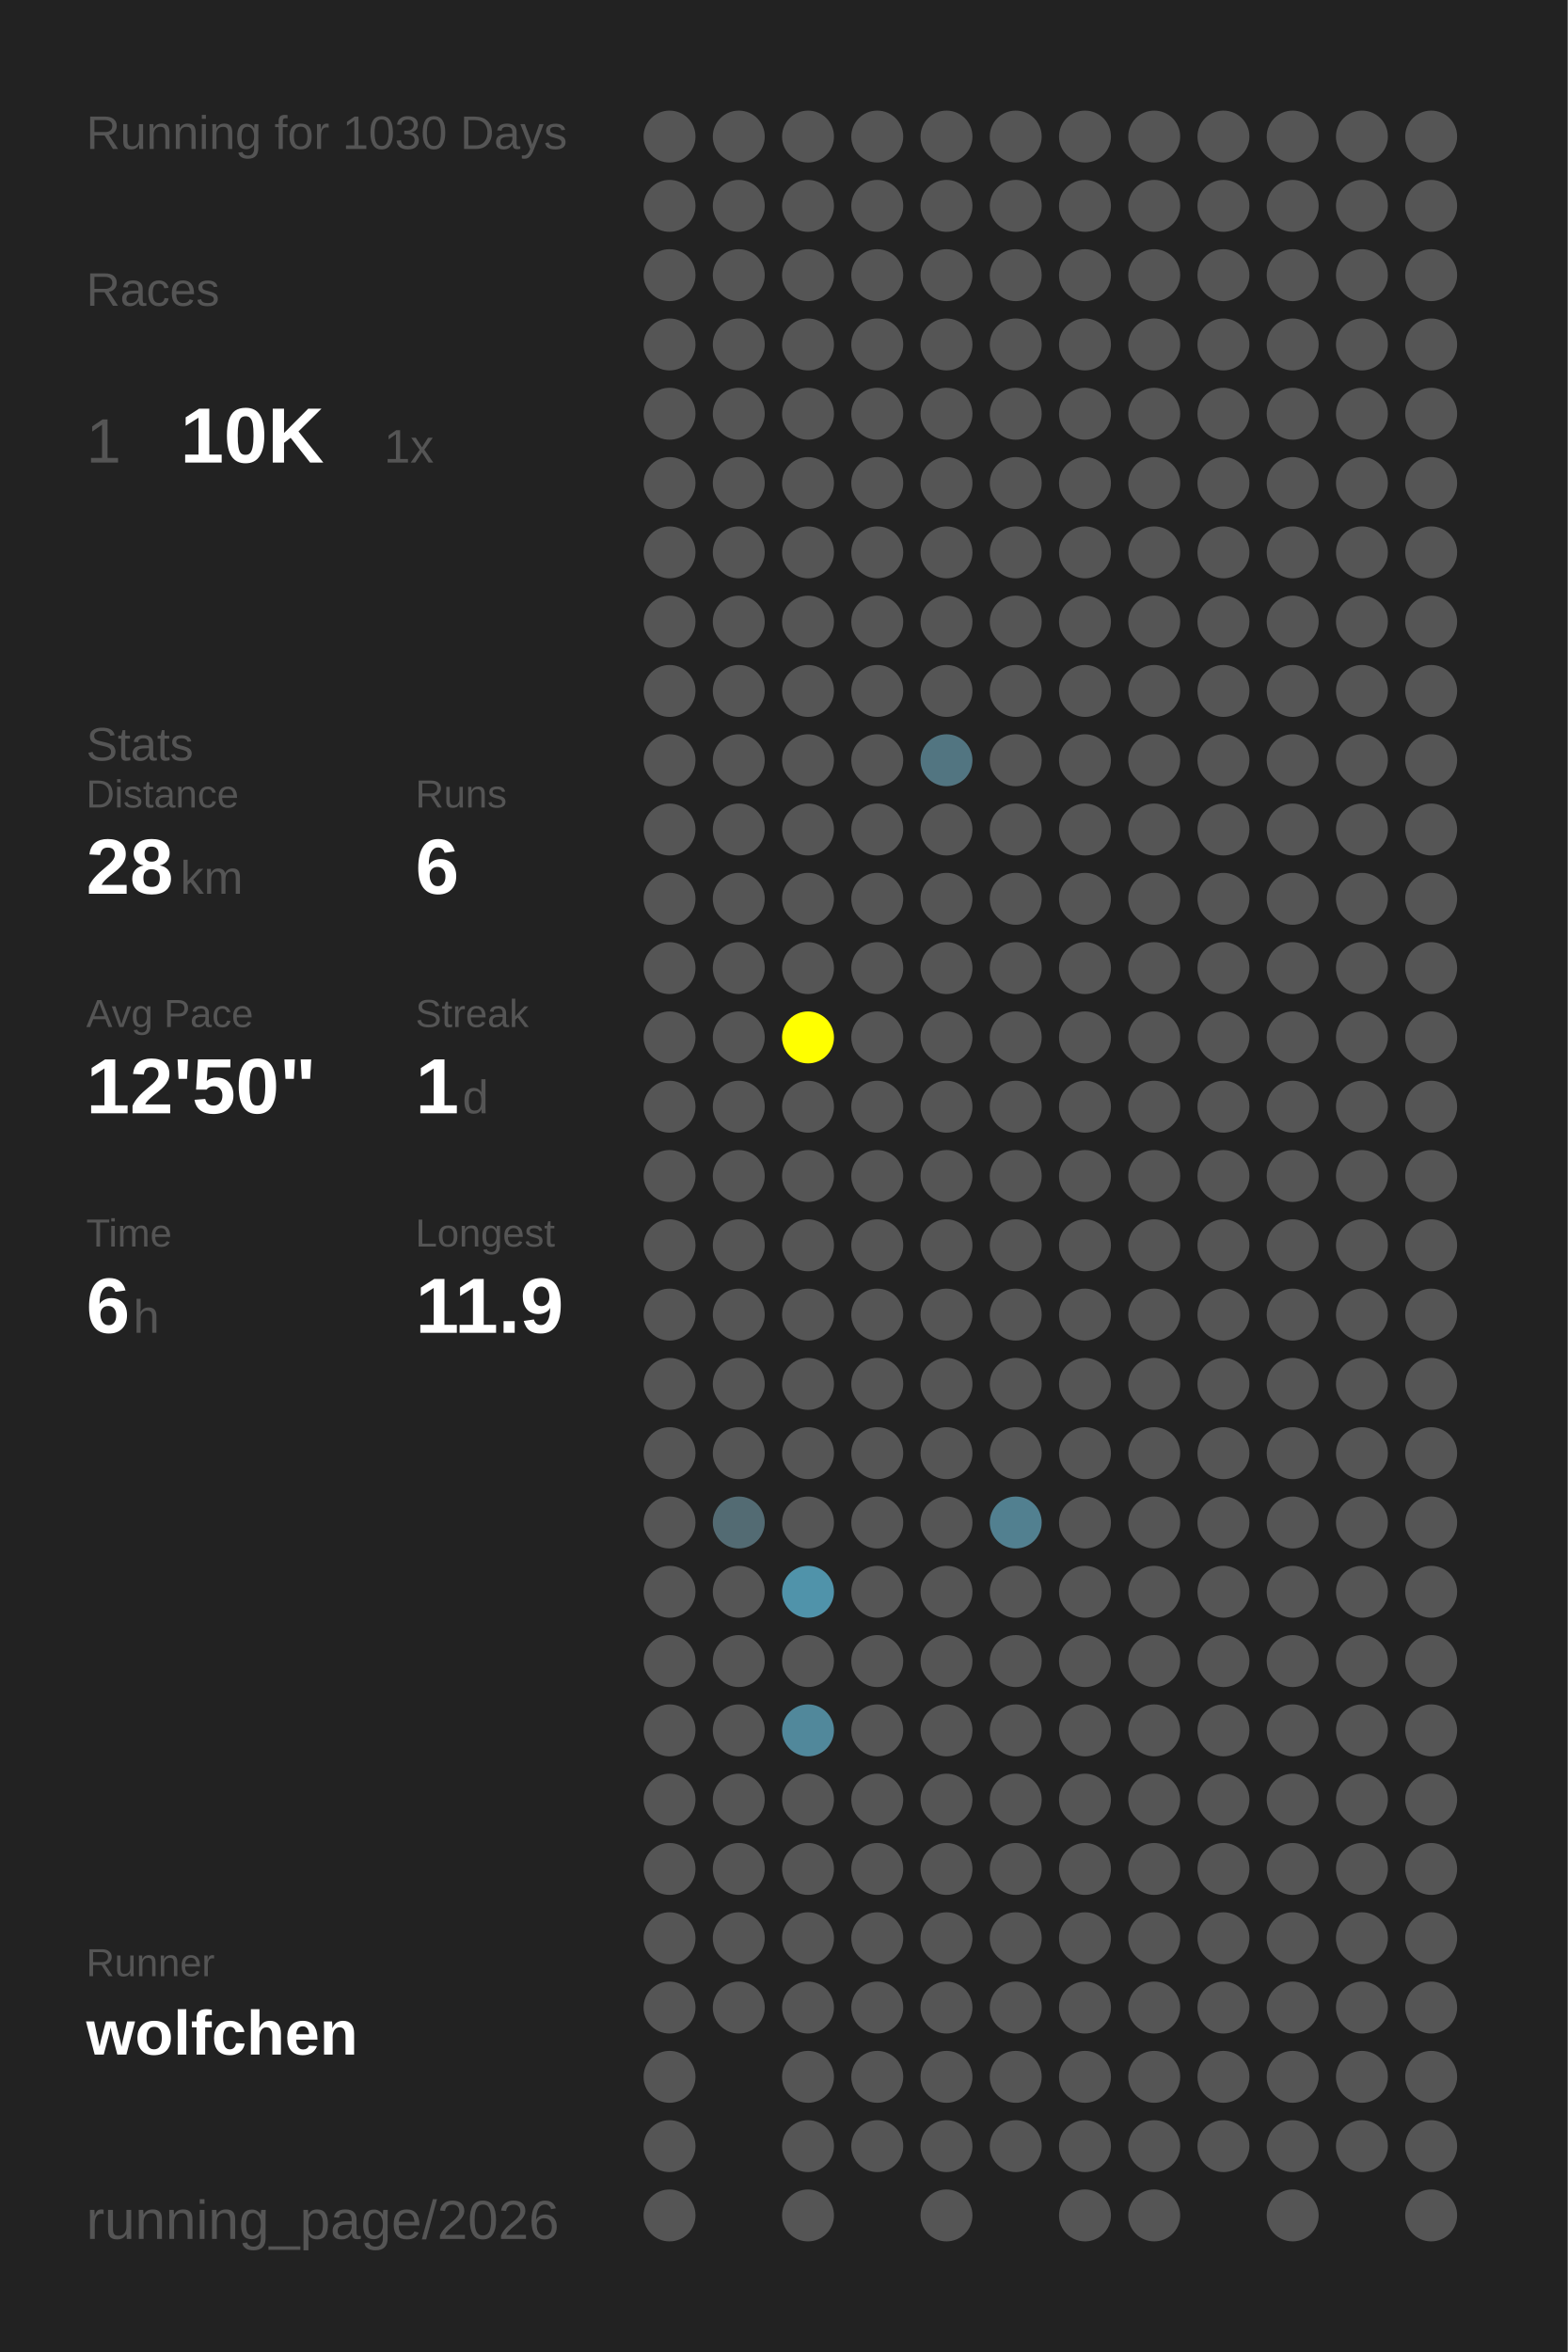
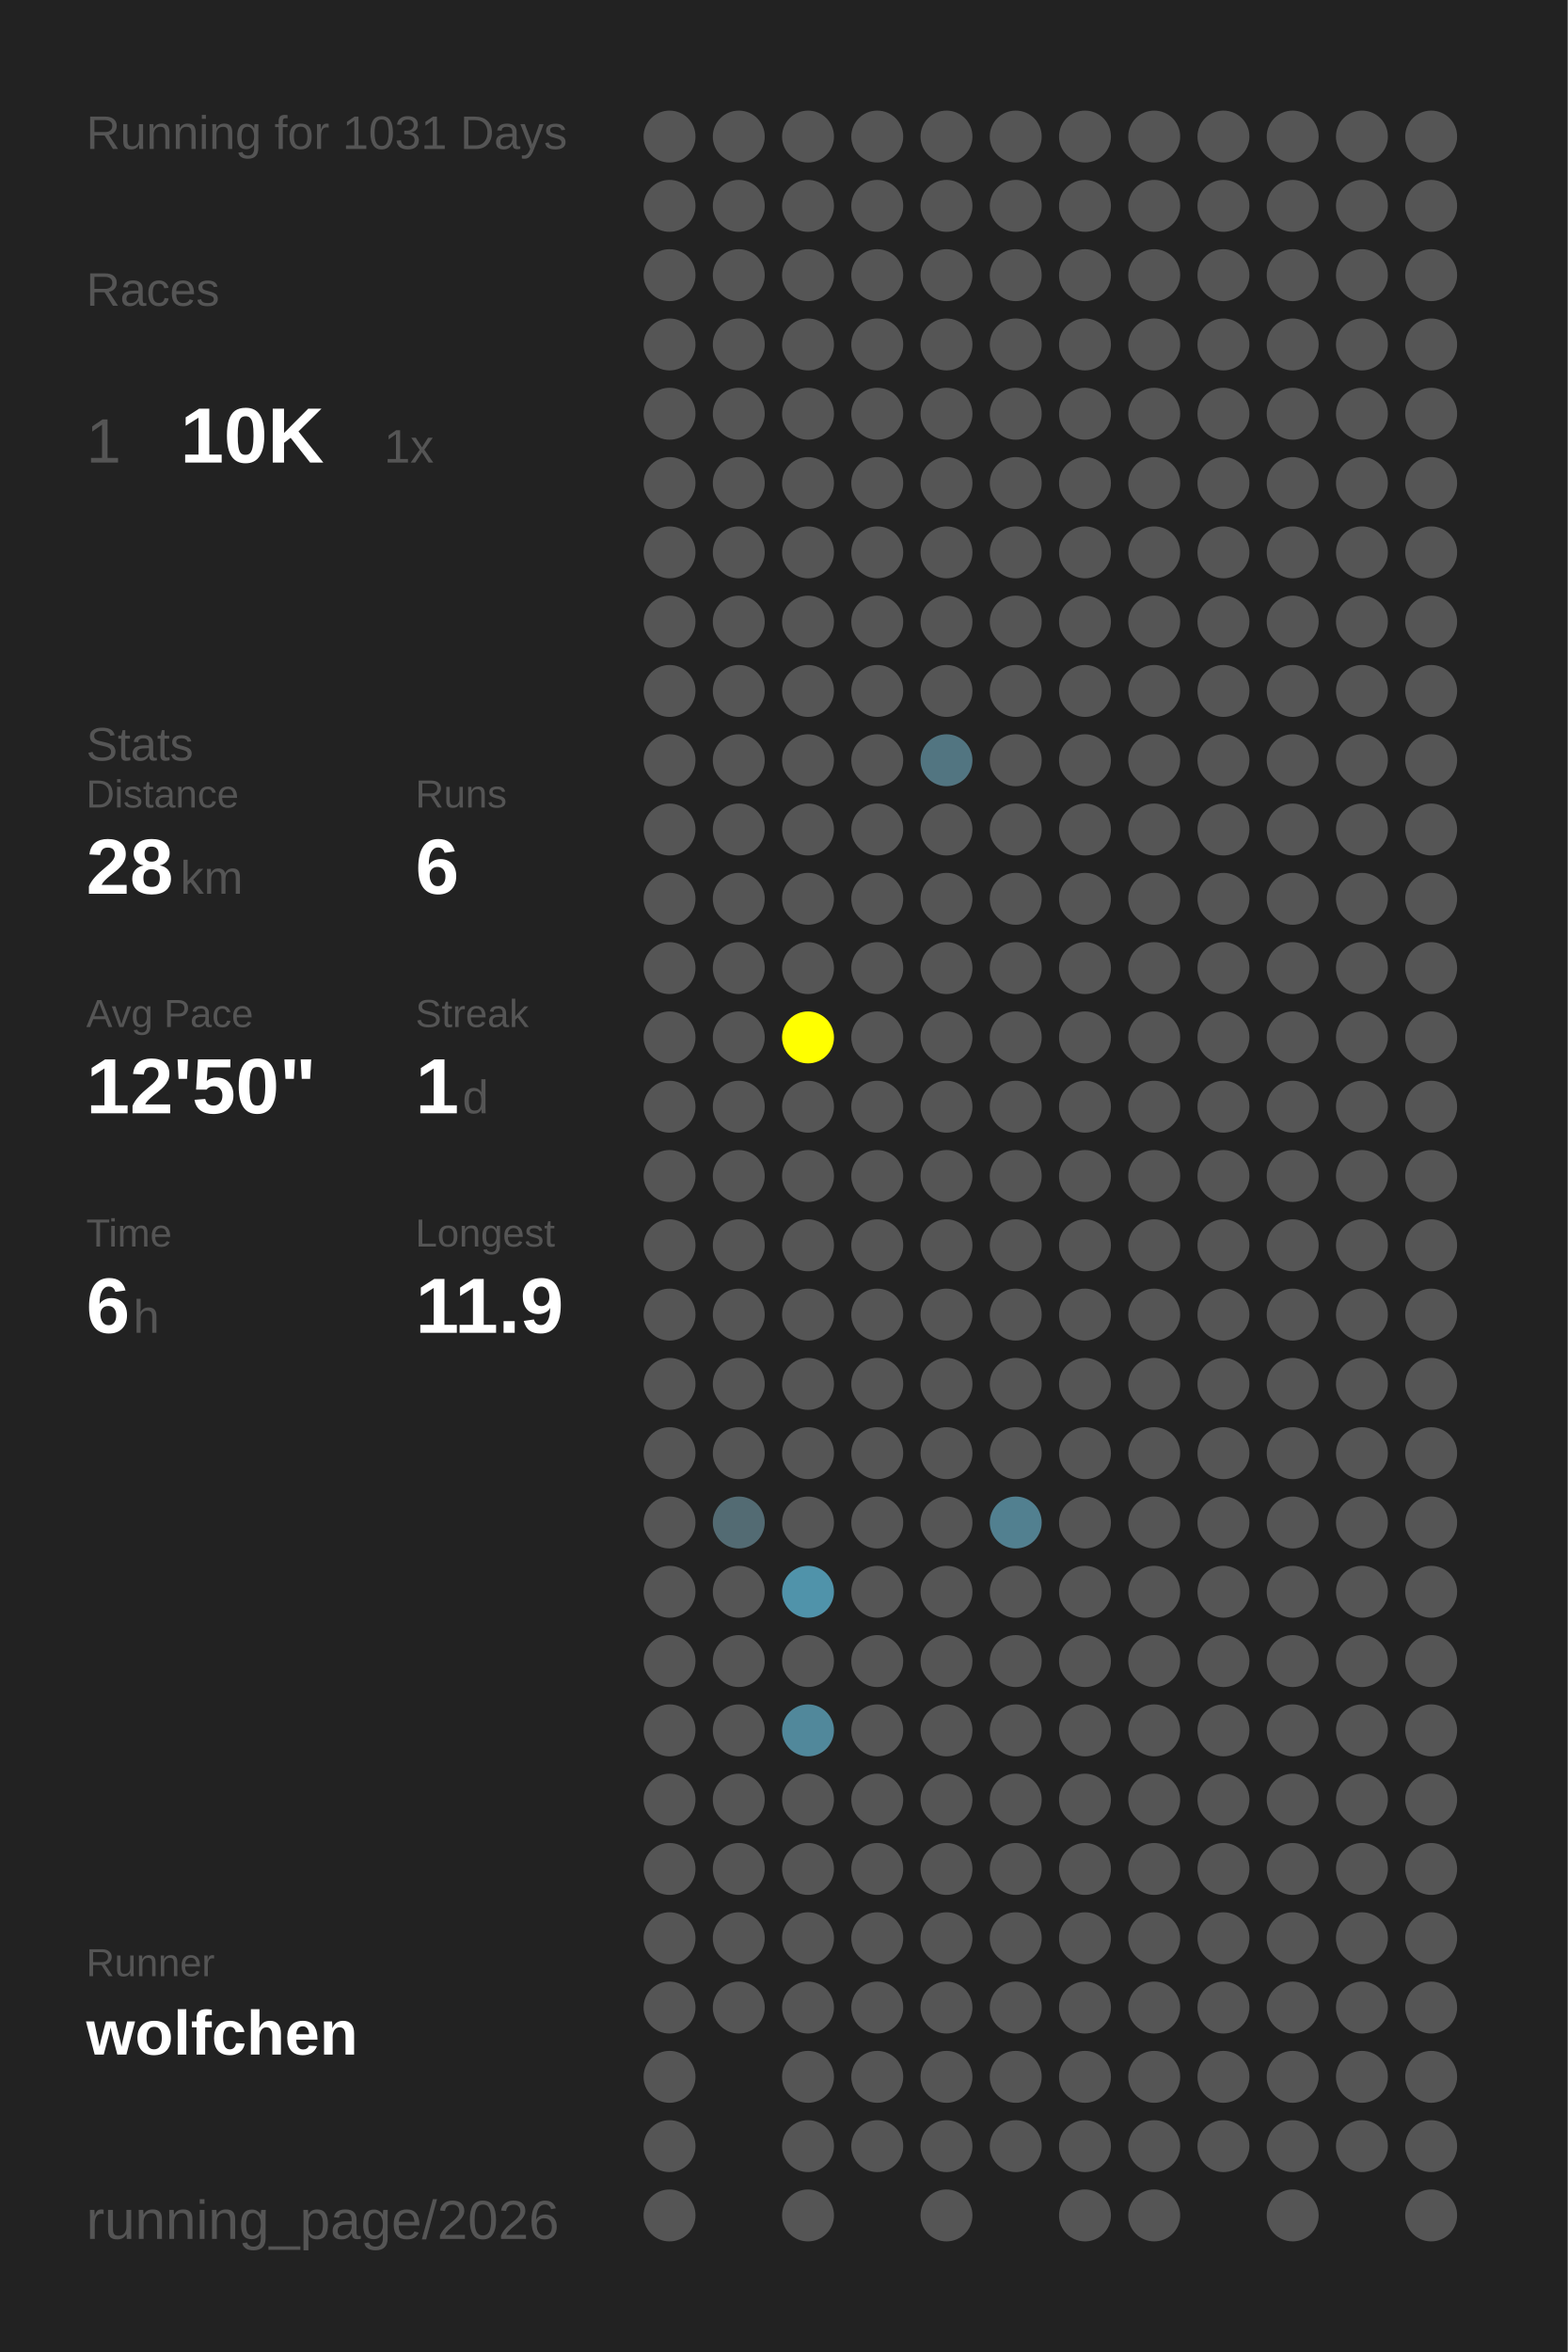
<svg xmlns="http://www.w3.org/2000/svg" baseProfile="full" height="300mm" version="1.1" viewBox="0,0,200,300" width="200mm">
  <defs />
  <rect fill="#222222" height="300" width="200" x="0" y="0" />
-   <text fill="#555555" style="font-size:6px; font-family:Arial;" x="11" y="19">Running for 1030 Days</text>
+   <text fill="#555555" style="font-size:6px; font-family:Arial;" x="11" y="19">Running for 1031 Days</text>
  <text fill="#555555" style="font-size:6px; font-family:Arial;" x="11" y="39">Races</text>
  <text fill="#555555" style="font-size:8px; font-family:Arial;" x="11" y="59">1</text>
  <text fill="#FFFFFF" style="font-size:10px; font-family:Arial; font-weight:bold;" x="23" y="59">10K</text>
  <text fill="#555555" style="font-size:6px; font-family:Arial;" x="49" y="59">1x</text>
  <text fill="#555555" style="font-size:6px; font-family:Arial;" x="11" y="97">Stats</text>
  <text fill="#555555" style="font-size:5px; font-family:Arial;" x="11" y="103">Distance</text>
  <text fill="#FFFFFF" style="font-size:10px; font-family:Arial; font-weight:bold;" x="11" y="114">28</text>
  <text fill="#555555" style="font-size:6px; font-family:Arial;" x="23" y="114">km</text>
  <text fill="#555555" style="font-size:5px; font-family:Arial;" x="53" y="103">Runs</text>
  <text fill="#FFFFFF" style="font-size:10px; font-family:Arial; font-weight:bold;" x="53" y="114">6</text>
  <text fill="#555555" style="font-size:5px; font-family:Arial;" x="11" y="131">Avg Pace</text>
  <text fill="#FFFFFF" style="font-size:10px; font-family:Arial; font-weight:bold;" x="11" y="142">12'50"</text>
  <text fill="#555555" style="font-size:5px; font-family:Arial;" x="53" y="131">Streak</text>
  <text fill="#FFFFFF" style="font-size:10px; font-family:Arial; font-weight:bold;" x="53" y="142">1</text>
  <text fill="#555555" style="font-size:6px; font-family:Arial;" x="59" y="142">d</text>
  <text fill="#555555" style="font-size:5px; font-family:Arial;" x="11" y="159">Time</text>
  <text fill="#FFFFFF" style="font-size:10px; font-family:Arial; font-weight:bold;" x="11" y="170">6</text>
  <text fill="#555555" style="font-size:6px; font-family:Arial;" x="17" y="170">h</text>
  <text fill="#555555" style="font-size:5px; font-family:Arial;" x="53" y="159">Longest</text>
  <text fill="#FFFFFF" style="font-size:10px; font-family:Arial; font-weight:bold;" x="53" y="170">11.9</text>
  <text fill="#555555" style="font-size:5px; font-family:Arial;" x="11" y="252.065">Runner</text>
  <text fill="#FFFFFF" style="font-size:8px; font-family:Arial; font-weight:bold;" x="11" y="262.065">wolfchen</text>
  <text fill="#555555" style="font-size:7px; font-family:Arial;" x="11" y="285.581">running_page/2026</text>
  <circle cx="85.417" cy="17.419" fill="#555555" r="3.312" />
  <circle cx="85.417" cy="26.258" fill="#555555" r="3.312" />
  <circle cx="85.417" cy="35.097" fill="#555555" r="3.312" />
  <circle cx="85.417" cy="43.935" fill="#555555" r="3.312" />
  <circle cx="85.417" cy="52.774" fill="#555555" r="3.312" />
  <circle cx="85.417" cy="61.613" fill="#555555" r="3.312" />
  <circle cx="85.417" cy="70.452" fill="#555555" r="3.312" />
  <circle cx="85.417" cy="79.29" fill="#555555" r="3.312" />
  <circle cx="85.417" cy="88.129" fill="#555555" r="3.312" />
  <circle cx="85.417" cy="96.968" fill="#555555" r="3.312" />
  <circle cx="85.417" cy="105.806" fill="#555555" r="3.312" />
  <circle cx="85.417" cy="114.645" fill="#555555" r="3.312" />
  <circle cx="85.417" cy="123.484" fill="#555555" r="3.312" />
  <circle cx="85.417" cy="132.323" fill="#555555" r="3.312" />
  <circle cx="85.417" cy="141.161" fill="#555555" r="3.312" />
  <circle cx="85.417" cy="150" fill="#555555" r="3.312" />
  <circle cx="85.417" cy="158.839" fill="#555555" r="3.312" />
  <circle cx="85.417" cy="167.677" fill="#555555" r="3.312" />
  <circle cx="85.417" cy="176.516" fill="#555555" r="3.312" />
  <circle cx="85.417" cy="185.355" fill="#555555" r="3.312" />
  <circle cx="85.417" cy="194.194" fill="#555555" r="3.312" />
  <circle cx="85.417" cy="203.032" fill="#555555" r="3.312" />
  <circle cx="85.417" cy="211.871" fill="#555555" r="3.312" />
  <circle cx="85.417" cy="220.71" fill="#555555" r="3.312" />
  <circle cx="85.417" cy="229.548" fill="#555555" r="3.312" />
  <circle cx="85.417" cy="238.387" fill="#555555" r="3.312" />
  <circle cx="85.417" cy="247.226" fill="#555555" r="3.312" />
  <circle cx="85.417" cy="256.065" fill="#555555" r="3.312" />
  <circle cx="85.417" cy="264.903" fill="#555555" r="3.312" />
  <circle cx="85.417" cy="273.742" fill="#555555" r="3.312" />
  <circle cx="85.417" cy="282.581" fill="#555555" r="3.312" />
  <circle cx="94.25" cy="17.419" fill="#555555" r="3.312" />
  <circle cx="94.25" cy="26.258" fill="#555555" r="3.312" />
  <circle cx="94.25" cy="35.097" fill="#555555" r="3.312" />
  <circle cx="94.25" cy="43.935" fill="#555555" r="3.312" />
  <circle cx="94.25" cy="52.774" fill="#555555" r="3.312" />
  <circle cx="94.25" cy="61.613" fill="#555555" r="3.312" />
  <circle cx="94.25" cy="70.452" fill="#555555" r="3.312" />
  <circle cx="94.25" cy="79.29" fill="#555555" r="3.312" />
  <circle cx="94.25" cy="88.129" fill="#555555" r="3.312" />
  <circle cx="94.25" cy="96.968" fill="#555555" r="3.312" />
  <circle cx="94.25" cy="105.806" fill="#555555" r="3.312" />
  <circle cx="94.25" cy="114.645" fill="#555555" r="3.312" />
  <circle cx="94.25" cy="123.484" fill="#555555" r="3.312" />
  <circle cx="94.25" cy="132.323" fill="#555555" r="3.312" />
  <circle cx="94.25" cy="141.161" fill="#555555" r="3.312" />
  <circle cx="94.25" cy="150" fill="#555555" r="3.312" />
  <circle cx="94.25" cy="158.839" fill="#555555" r="3.312" />
  <circle cx="94.25" cy="167.677" fill="#555555" r="3.312" />
  <circle cx="94.25" cy="176.516" fill="#555555" r="3.312" />
  <circle cx="94.25" cy="185.355" fill="#555555" r="3.312" />
  <circle cx="94.25" cy="194.194" fill="#536b73" r="3.312" />
  <circle cx="94.25" cy="203.032" fill="#555555" r="3.312" />
  <circle cx="94.25" cy="211.871" fill="#555555" r="3.312" />
  <circle cx="94.25" cy="220.71" fill="#555555" r="3.312" />
  <circle cx="94.25" cy="229.548" fill="#555555" r="3.312" />
  <circle cx="94.25" cy="238.387" fill="#555555" r="3.312" />
  <circle cx="94.25" cy="247.226" fill="#555555" r="3.312" />
  <circle cx="94.25" cy="256.065" fill="#555555" r="3.312" />
  <circle cx="103.083" cy="17.419" fill="#555555" r="3.312" />
  <circle cx="103.083" cy="26.258" fill="#555555" r="3.312" />
  <circle cx="103.083" cy="35.097" fill="#555555" r="3.312" />
  <circle cx="103.083" cy="43.935" fill="#555555" r="3.312" />
  <circle cx="103.083" cy="52.774" fill="#555555" r="3.312" />
  <circle cx="103.083" cy="61.613" fill="#555555" r="3.312" />
  <circle cx="103.083" cy="70.452" fill="#555555" r="3.312" />
  <circle cx="103.083" cy="79.29" fill="#555555" r="3.312" />
  <circle cx="103.083" cy="88.129" fill="#555555" r="3.312" />
  <circle cx="103.083" cy="96.968" fill="#555555" r="3.312" />
  <circle cx="103.083" cy="105.806" fill="#555555" r="3.312" />
  <circle cx="103.083" cy="114.645" fill="#555555" r="3.312" />
  <circle cx="103.083" cy="123.484" fill="#555555" r="3.312" />
  <circle cx="103.083" cy="132.323" fill="#FFFF00" r="3.312" />
  <circle cx="103.083" cy="141.161" fill="#555555" r="3.312" />
  <circle cx="103.083" cy="150" fill="#555555" r="3.312" />
  <circle cx="103.083" cy="158.839" fill="#555555" r="3.312" />
  <circle cx="103.083" cy="167.677" fill="#555555" r="3.312" />
  <circle cx="103.083" cy="176.516" fill="#555555" r="3.312" />
  <circle cx="103.083" cy="185.355" fill="#555555" r="3.312" />
  <circle cx="103.083" cy="194.194" fill="#555555" r="3.312" />
  <circle cx="103.083" cy="203.032" fill="#5093aa" r="3.312" />
  <circle cx="103.083" cy="211.871" fill="#555555" r="3.312" />
  <circle cx="103.083" cy="220.71" fill="#51889b" r="3.312" />
  <circle cx="103.083" cy="229.548" fill="#555555" r="3.312" />
  <circle cx="103.083" cy="238.387" fill="#555555" r="3.312" />
  <circle cx="103.083" cy="247.226" fill="#555555" r="3.312" />
  <circle cx="103.083" cy="256.065" fill="#555555" r="3.312" />
  <circle cx="103.083" cy="264.903" fill="#555555" r="3.312" />
  <circle cx="103.083" cy="273.742" fill="#555555" r="3.312" />
  <circle cx="103.083" cy="282.581" fill="#555555" r="3.312" />
  <circle cx="111.917" cy="17.419" fill="#555555" r="3.312" />
  <circle cx="111.917" cy="26.258" fill="#555555" r="3.312" />
  <circle cx="111.917" cy="35.097" fill="#555555" r="3.312" />
  <circle cx="111.917" cy="43.935" fill="#555555" r="3.312" />
  <circle cx="111.917" cy="52.774" fill="#555555" r="3.312" />
  <circle cx="111.917" cy="61.613" fill="#555555" r="3.312" />
  <circle cx="111.917" cy="70.452" fill="#555555" r="3.312" />
  <circle cx="111.917" cy="79.29" fill="#555555" r="3.312" />
  <circle cx="111.917" cy="88.129" fill="#555555" r="3.312" />
  <circle cx="111.917" cy="96.968" fill="#555555" r="3.312" />
  <circle cx="111.917" cy="105.806" fill="#555555" r="3.312" />
  <circle cx="111.917" cy="114.645" fill="#555555" r="3.312" />
  <circle cx="111.917" cy="123.484" fill="#555555" r="3.312" />
  <circle cx="111.917" cy="132.323" fill="#555555" r="3.312" />
  <circle cx="111.917" cy="141.161" fill="#555555" r="3.312" />
  <circle cx="111.917" cy="150" fill="#555555" r="3.312" />
  <circle cx="111.917" cy="158.839" fill="#555555" r="3.312" />
  <circle cx="111.917" cy="167.677" fill="#555555" r="3.312" />
  <circle cx="111.917" cy="176.516" fill="#555555" r="3.312" />
  <circle cx="111.917" cy="185.355" fill="#555555" r="3.312" />
  <circle cx="111.917" cy="194.194" fill="#555555" r="3.312" />
  <circle cx="111.917" cy="203.032" fill="#555555" r="3.312" />
  <circle cx="111.917" cy="211.871" fill="#555555" r="3.312" />
  <circle cx="111.917" cy="220.71" fill="#555555" r="3.312" />
  <circle cx="111.917" cy="229.548" fill="#555555" r="3.312" />
  <circle cx="111.917" cy="238.387" fill="#555555" r="3.312" />
  <circle cx="111.917" cy="247.226" fill="#555555" r="3.312" />
  <circle cx="111.917" cy="256.065" fill="#555555" r="3.312" />
  <circle cx="111.917" cy="264.903" fill="#555555" r="3.312" />
  <circle cx="111.917" cy="273.742" fill="#555555" r="3.312" />
  <circle cx="120.75" cy="17.419" fill="#555555" r="3.312" />
  <circle cx="120.75" cy="26.258" fill="#555555" r="3.312" />
  <circle cx="120.75" cy="35.097" fill="#555555" r="3.312" />
  <circle cx="120.75" cy="43.935" fill="#555555" r="3.312" />
  <circle cx="120.75" cy="52.774" fill="#555555" r="3.312" />
  <circle cx="120.75" cy="61.613" fill="#555555" r="3.312" />
  <circle cx="120.75" cy="70.452" fill="#555555" r="3.312" />
  <circle cx="120.75" cy="79.29" fill="#555555" r="3.312" />
  <circle cx="120.75" cy="88.129" fill="#555555" r="3.312" />
  <circle cx="120.75" cy="96.968" fill="#527581" r="3.312" />
  <circle cx="120.75" cy="105.806" fill="#555555" r="3.312" />
  <circle cx="120.75" cy="114.645" fill="#555555" r="3.312" />
  <circle cx="120.75" cy="123.484" fill="#555555" r="3.312" />
  <circle cx="120.75" cy="132.323" fill="#555555" r="3.312" />
  <circle cx="120.75" cy="141.161" fill="#555555" r="3.312" />
  <circle cx="120.75" cy="150" fill="#555555" r="3.312" />
  <circle cx="120.75" cy="158.839" fill="#555555" r="3.312" />
  <circle cx="120.75" cy="167.677" fill="#555555" r="3.312" />
  <circle cx="120.75" cy="176.516" fill="#555555" r="3.312" />
  <circle cx="120.75" cy="185.355" fill="#555555" r="3.312" />
  <circle cx="120.75" cy="194.194" fill="#555555" r="3.312" />
  <circle cx="120.75" cy="203.032" fill="#555555" r="3.312" />
  <circle cx="120.75" cy="211.871" fill="#555555" r="3.312" />
  <circle cx="120.75" cy="220.71" fill="#555555" r="3.312" />
  <circle cx="120.75" cy="229.548" fill="#555555" r="3.312" />
  <circle cx="120.75" cy="238.387" fill="#555555" r="3.312" />
  <circle cx="120.75" cy="247.226" fill="#555555" r="3.312" />
  <circle cx="120.75" cy="256.065" fill="#555555" r="3.312" />
  <circle cx="120.75" cy="264.903" fill="#555555" r="3.312" />
  <circle cx="120.75" cy="273.742" fill="#555555" r="3.312" />
  <circle cx="120.75" cy="282.581" fill="#555555" r="3.312" />
  <circle cx="129.583" cy="17.419" fill="#555555" r="3.312" />
  <circle cx="129.583" cy="26.258" fill="#555555" r="3.312" />
  <circle cx="129.583" cy="35.097" fill="#555555" r="3.312" />
  <circle cx="129.583" cy="43.935" fill="#555555" r="3.312" />
  <circle cx="129.583" cy="52.774" fill="#555555" r="3.312" />
  <circle cx="129.583" cy="61.613" fill="#555555" r="3.312" />
  <circle cx="129.583" cy="70.452" fill="#555555" r="3.312" />
  <circle cx="129.583" cy="79.29" fill="#555555" r="3.312" />
  <circle cx="129.583" cy="88.129" fill="#555555" r="3.312" />
  <circle cx="129.583" cy="96.968" fill="#555555" r="3.312" />
  <circle cx="129.583" cy="105.806" fill="#555555" r="3.312" />
  <circle cx="129.583" cy="114.645" fill="#555555" r="3.312" />
  <circle cx="129.583" cy="123.484" fill="#555555" r="3.312" />
  <circle cx="129.583" cy="132.323" fill="#555555" r="3.312" />
  <circle cx="129.583" cy="141.161" fill="#555555" r="3.312" />
  <circle cx="129.583" cy="150" fill="#555555" r="3.312" />
  <circle cx="129.583" cy="158.839" fill="#555555" r="3.312" />
  <circle cx="129.583" cy="167.677" fill="#555555" r="3.312" />
  <circle cx="129.583" cy="176.516" fill="#555555" r="3.312" />
  <circle cx="129.583" cy="185.355" fill="#555555" r="3.312" />
  <circle cx="129.583" cy="194.194" fill="#528090" r="3.312" />
  <circle cx="129.583" cy="203.032" fill="#555555" r="3.312" />
  <circle cx="129.583" cy="211.871" fill="#555555" r="3.312" />
  <circle cx="129.583" cy="220.71" fill="#555555" r="3.312" />
  <circle cx="129.583" cy="229.548" fill="#555555" r="3.312" />
  <circle cx="129.583" cy="238.387" fill="#555555" r="3.312" />
  <circle cx="129.583" cy="247.226" fill="#555555" r="3.312" />
  <circle cx="129.583" cy="256.065" fill="#555555" r="3.312" />
  <circle cx="129.583" cy="264.903" fill="#555555" r="3.312" />
  <circle cx="129.583" cy="273.742" fill="#555555" r="3.312" />
  <circle cx="138.417" cy="17.419" fill="#555555" r="3.312" />
  <circle cx="138.417" cy="26.258" fill="#555555" r="3.312" />
  <circle cx="138.417" cy="35.097" fill="#555555" r="3.312" />
  <circle cx="138.417" cy="43.935" fill="#555555" r="3.312" />
  <circle cx="138.417" cy="52.774" fill="#555555" r="3.312" />
  <circle cx="138.417" cy="61.613" fill="#555555" r="3.312" />
  <circle cx="138.417" cy="70.452" fill="#555555" r="3.312" />
  <circle cx="138.417" cy="79.29" fill="#555555" r="3.312" />
  <circle cx="138.417" cy="88.129" fill="#555555" r="3.312" />
  <circle cx="138.417" cy="96.968" fill="#555555" r="3.312" />
  <circle cx="138.417" cy="105.806" fill="#555555" r="3.312" />
  <circle cx="138.417" cy="114.645" fill="#555555" r="3.312" />
  <circle cx="138.417" cy="123.484" fill="#555555" r="3.312" />
  <circle cx="138.417" cy="132.323" fill="#555555" r="3.312" />
  <circle cx="138.417" cy="141.161" fill="#555555" r="3.312" />
  <circle cx="138.417" cy="150" fill="#555555" r="3.312" />
  <circle cx="138.417" cy="158.839" fill="#555555" r="3.312" />
  <circle cx="138.417" cy="167.677" fill="#555555" r="3.312" />
  <circle cx="138.417" cy="176.516" fill="#555555" r="3.312" />
  <circle cx="138.417" cy="185.355" fill="#555555" r="3.312" />
  <circle cx="138.417" cy="194.194" fill="#555555" r="3.312" />
  <circle cx="138.417" cy="203.032" fill="#555555" r="3.312" />
  <circle cx="138.417" cy="211.871" fill="#555555" r="3.312" />
  <circle cx="138.417" cy="220.71" fill="#555555" r="3.312" />
  <circle cx="138.417" cy="229.548" fill="#555555" r="3.312" />
  <circle cx="138.417" cy="238.387" fill="#555555" r="3.312" />
  <circle cx="138.417" cy="247.226" fill="#555555" r="3.312" />
  <circle cx="138.417" cy="256.065" fill="#555555" r="3.312" />
  <circle cx="138.417" cy="264.903" fill="#555555" r="3.312" />
  <circle cx="138.417" cy="273.742" fill="#555555" r="3.312" />
  <circle cx="138.417" cy="282.581" fill="#555555" r="3.312" />
  <circle cx="147.25" cy="17.419" fill="#555555" r="3.312" />
  <circle cx="147.25" cy="26.258" fill="#555555" r="3.312" />
  <circle cx="147.25" cy="35.097" fill="#555555" r="3.312" />
  <circle cx="147.25" cy="43.935" fill="#555555" r="3.312" />
  <circle cx="147.25" cy="52.774" fill="#555555" r="3.312" />
  <circle cx="147.25" cy="61.613" fill="#555555" r="3.312" />
  <circle cx="147.25" cy="70.452" fill="#555555" r="3.312" />
  <circle cx="147.25" cy="79.29" fill="#555555" r="3.312" />
  <circle cx="147.25" cy="88.129" fill="#555555" r="3.312" />
  <circle cx="147.25" cy="96.968" fill="#555555" r="3.312" />
  <circle cx="147.25" cy="105.806" fill="#555555" r="3.312" />
  <circle cx="147.25" cy="114.645" fill="#555555" r="3.312" />
  <circle cx="147.25" cy="123.484" fill="#555555" r="3.312" />
  <circle cx="147.25" cy="132.323" fill="#555555" r="3.312" />
  <circle cx="147.25" cy="141.161" fill="#555555" r="3.312" />
  <circle cx="147.25" cy="150" fill="#555555" r="3.312" />
  <circle cx="147.25" cy="158.839" fill="#555555" r="3.312" />
  <circle cx="147.25" cy="167.677" fill="#555555" r="3.312" />
  <circle cx="147.25" cy="176.516" fill="#555555" r="3.312" />
  <circle cx="147.25" cy="185.355" fill="#555555" r="3.312" />
  <circle cx="147.25" cy="194.194" fill="#555555" r="3.312" />
  <circle cx="147.25" cy="203.032" fill="#555555" r="3.312" />
  <circle cx="147.25" cy="211.871" fill="#555555" r="3.312" />
  <circle cx="147.25" cy="220.71" fill="#555555" r="3.312" />
  <circle cx="147.25" cy="229.548" fill="#555555" r="3.312" />
  <circle cx="147.25" cy="238.387" fill="#555555" r="3.312" />
  <circle cx="147.25" cy="247.226" fill="#555555" r="3.312" />
  <circle cx="147.25" cy="256.065" fill="#555555" r="3.312" />
  <circle cx="147.25" cy="264.903" fill="#555555" r="3.312" />
  <circle cx="147.25" cy="273.742" fill="#555555" r="3.312" />
  <circle cx="147.25" cy="282.581" fill="#555555" r="3.312" />
  <circle cx="156.083" cy="17.419" fill="#555555" r="3.312" />
  <circle cx="156.083" cy="26.258" fill="#555555" r="3.312" />
  <circle cx="156.083" cy="35.097" fill="#555555" r="3.312" />
  <circle cx="156.083" cy="43.935" fill="#555555" r="3.312" />
  <circle cx="156.083" cy="52.774" fill="#555555" r="3.312" />
  <circle cx="156.083" cy="61.613" fill="#555555" r="3.312" />
  <circle cx="156.083" cy="70.452" fill="#555555" r="3.312" />
  <circle cx="156.083" cy="79.29" fill="#555555" r="3.312" />
  <circle cx="156.083" cy="88.129" fill="#555555" r="3.312" />
  <circle cx="156.083" cy="96.968" fill="#555555" r="3.312" />
  <circle cx="156.083" cy="105.806" fill="#555555" r="3.312" />
  <circle cx="156.083" cy="114.645" fill="#555555" r="3.312" />
  <circle cx="156.083" cy="123.484" fill="#555555" r="3.312" />
  <circle cx="156.083" cy="132.323" fill="#555555" r="3.312" />
  <circle cx="156.083" cy="141.161" fill="#555555" r="3.312" />
  <circle cx="156.083" cy="150" fill="#555555" r="3.312" />
  <circle cx="156.083" cy="158.839" fill="#555555" r="3.312" />
  <circle cx="156.083" cy="167.677" fill="#555555" r="3.312" />
  <circle cx="156.083" cy="176.516" fill="#555555" r="3.312" />
  <circle cx="156.083" cy="185.355" fill="#555555" r="3.312" />
  <circle cx="156.083" cy="194.194" fill="#555555" r="3.312" />
  <circle cx="156.083" cy="203.032" fill="#555555" r="3.312" />
  <circle cx="156.083" cy="211.871" fill="#555555" r="3.312" />
  <circle cx="156.083" cy="220.71" fill="#555555" r="3.312" />
  <circle cx="156.083" cy="229.548" fill="#555555" r="3.312" />
  <circle cx="156.083" cy="238.387" fill="#555555" r="3.312" />
  <circle cx="156.083" cy="247.226" fill="#555555" r="3.312" />
  <circle cx="156.083" cy="256.065" fill="#555555" r="3.312" />
  <circle cx="156.083" cy="264.903" fill="#555555" r="3.312" />
  <circle cx="156.083" cy="273.742" fill="#555555" r="3.312" />
  <circle cx="164.917" cy="17.419" fill="#555555" r="3.312" />
  <circle cx="164.917" cy="26.258" fill="#555555" r="3.312" />
  <circle cx="164.917" cy="35.097" fill="#555555" r="3.312" />
  <circle cx="164.917" cy="43.935" fill="#555555" r="3.312" />
  <circle cx="164.917" cy="52.774" fill="#555555" r="3.312" />
  <circle cx="164.917" cy="61.613" fill="#555555" r="3.312" />
  <circle cx="164.917" cy="70.452" fill="#555555" r="3.312" />
  <circle cx="164.917" cy="79.29" fill="#555555" r="3.312" />
  <circle cx="164.917" cy="88.129" fill="#555555" r="3.312" />
  <circle cx="164.917" cy="96.968" fill="#555555" r="3.312" />
  <circle cx="164.917" cy="105.806" fill="#555555" r="3.312" />
  <circle cx="164.917" cy="114.645" fill="#555555" r="3.312" />
  <circle cx="164.917" cy="123.484" fill="#555555" r="3.312" />
  <circle cx="164.917" cy="132.323" fill="#555555" r="3.312" />
  <circle cx="164.917" cy="141.161" fill="#555555" r="3.312" />
  <circle cx="164.917" cy="150" fill="#555555" r="3.312" />
  <circle cx="164.917" cy="158.839" fill="#555555" r="3.312" />
  <circle cx="164.917" cy="167.677" fill="#555555" r="3.312" />
  <circle cx="164.917" cy="176.516" fill="#555555" r="3.312" />
  <circle cx="164.917" cy="185.355" fill="#555555" r="3.312" />
  <circle cx="164.917" cy="194.194" fill="#555555" r="3.312" />
  <circle cx="164.917" cy="203.032" fill="#555555" r="3.312" />
  <circle cx="164.917" cy="211.871" fill="#555555" r="3.312" />
  <circle cx="164.917" cy="220.71" fill="#555555" r="3.312" />
  <circle cx="164.917" cy="229.548" fill="#555555" r="3.312" />
  <circle cx="164.917" cy="238.387" fill="#555555" r="3.312" />
  <circle cx="164.917" cy="247.226" fill="#555555" r="3.312" />
  <circle cx="164.917" cy="256.065" fill="#555555" r="3.312" />
  <circle cx="164.917" cy="264.903" fill="#555555" r="3.312" />
  <circle cx="164.917" cy="273.742" fill="#555555" r="3.312" />
  <circle cx="164.917" cy="282.581" fill="#555555" r="3.312" />
  <circle cx="173.75" cy="17.419" fill="#555555" r="3.312" />
  <circle cx="173.75" cy="26.258" fill="#555555" r="3.312" />
  <circle cx="173.75" cy="35.097" fill="#555555" r="3.312" />
  <circle cx="173.75" cy="43.935" fill="#555555" r="3.312" />
  <circle cx="173.75" cy="52.774" fill="#555555" r="3.312" />
  <circle cx="173.75" cy="61.613" fill="#555555" r="3.312" />
  <circle cx="173.75" cy="70.452" fill="#555555" r="3.312" />
  <circle cx="173.75" cy="79.29" fill="#555555" r="3.312" />
  <circle cx="173.75" cy="88.129" fill="#555555" r="3.312" />
  <circle cx="173.75" cy="96.968" fill="#555555" r="3.312" />
  <circle cx="173.75" cy="105.806" fill="#555555" r="3.312" />
  <circle cx="173.75" cy="114.645" fill="#555555" r="3.312" />
  <circle cx="173.75" cy="123.484" fill="#555555" r="3.312" />
  <circle cx="173.75" cy="132.323" fill="#555555" r="3.312" />
  <circle cx="173.75" cy="141.161" fill="#555555" r="3.312" />
  <circle cx="173.75" cy="150" fill="#555555" r="3.312" />
  <circle cx="173.75" cy="158.839" fill="#555555" r="3.312" />
  <circle cx="173.75" cy="167.677" fill="#555555" r="3.312" />
  <circle cx="173.75" cy="176.516" fill="#555555" r="3.312" />
  <circle cx="173.75" cy="185.355" fill="#555555" r="3.312" />
  <circle cx="173.75" cy="194.194" fill="#555555" r="3.312" />
  <circle cx="173.75" cy="203.032" fill="#555555" r="3.312" />
  <circle cx="173.75" cy="211.871" fill="#555555" r="3.312" />
  <circle cx="173.75" cy="220.71" fill="#555555" r="3.312" />
  <circle cx="173.75" cy="229.548" fill="#555555" r="3.312" />
  <circle cx="173.75" cy="238.387" fill="#555555" r="3.312" />
  <circle cx="173.75" cy="247.226" fill="#555555" r="3.312" />
  <circle cx="173.75" cy="256.065" fill="#555555" r="3.312" />
  <circle cx="173.75" cy="264.903" fill="#555555" r="3.312" />
  <circle cx="173.75" cy="273.742" fill="#555555" r="3.312" />
  <circle cx="182.583" cy="17.419" fill="#555555" r="3.312" />
  <circle cx="182.583" cy="26.258" fill="#555555" r="3.312" />
  <circle cx="182.583" cy="35.097" fill="#555555" r="3.312" />
  <circle cx="182.583" cy="43.935" fill="#555555" r="3.312" />
  <circle cx="182.583" cy="52.774" fill="#555555" r="3.312" />
  <circle cx="182.583" cy="61.613" fill="#555555" r="3.312" />
  <circle cx="182.583" cy="70.452" fill="#555555" r="3.312" />
  <circle cx="182.583" cy="79.29" fill="#555555" r="3.312" />
  <circle cx="182.583" cy="88.129" fill="#555555" r="3.312" />
  <circle cx="182.583" cy="96.968" fill="#555555" r="3.312" />
  <circle cx="182.583" cy="105.806" fill="#555555" r="3.312" />
  <circle cx="182.583" cy="114.645" fill="#555555" r="3.312" />
  <circle cx="182.583" cy="123.484" fill="#555555" r="3.312" />
  <circle cx="182.583" cy="132.323" fill="#555555" r="3.312" />
  <circle cx="182.583" cy="141.161" fill="#555555" r="3.312" />
  <circle cx="182.583" cy="150" fill="#555555" r="3.312" />
  <circle cx="182.583" cy="158.839" fill="#555555" r="3.312" />
  <circle cx="182.583" cy="167.677" fill="#555555" r="3.312" />
  <circle cx="182.583" cy="176.516" fill="#555555" r="3.312" />
  <circle cx="182.583" cy="185.355" fill="#555555" r="3.312" />
  <circle cx="182.583" cy="194.194" fill="#555555" r="3.312" />
  <circle cx="182.583" cy="203.032" fill="#555555" r="3.312" />
  <circle cx="182.583" cy="211.871" fill="#555555" r="3.312" />
  <circle cx="182.583" cy="220.71" fill="#555555" r="3.312" />
  <circle cx="182.583" cy="229.548" fill="#555555" r="3.312" />
  <circle cx="182.583" cy="238.387" fill="#555555" r="3.312" />
  <circle cx="182.583" cy="247.226" fill="#555555" r="3.312" />
  <circle cx="182.583" cy="256.065" fill="#555555" r="3.312" />
  <circle cx="182.583" cy="264.903" fill="#555555" r="3.312" />
  <circle cx="182.583" cy="273.742" fill="#555555" r="3.312" />
  <circle cx="182.583" cy="282.581" fill="#555555" r="3.312" />
</svg>
